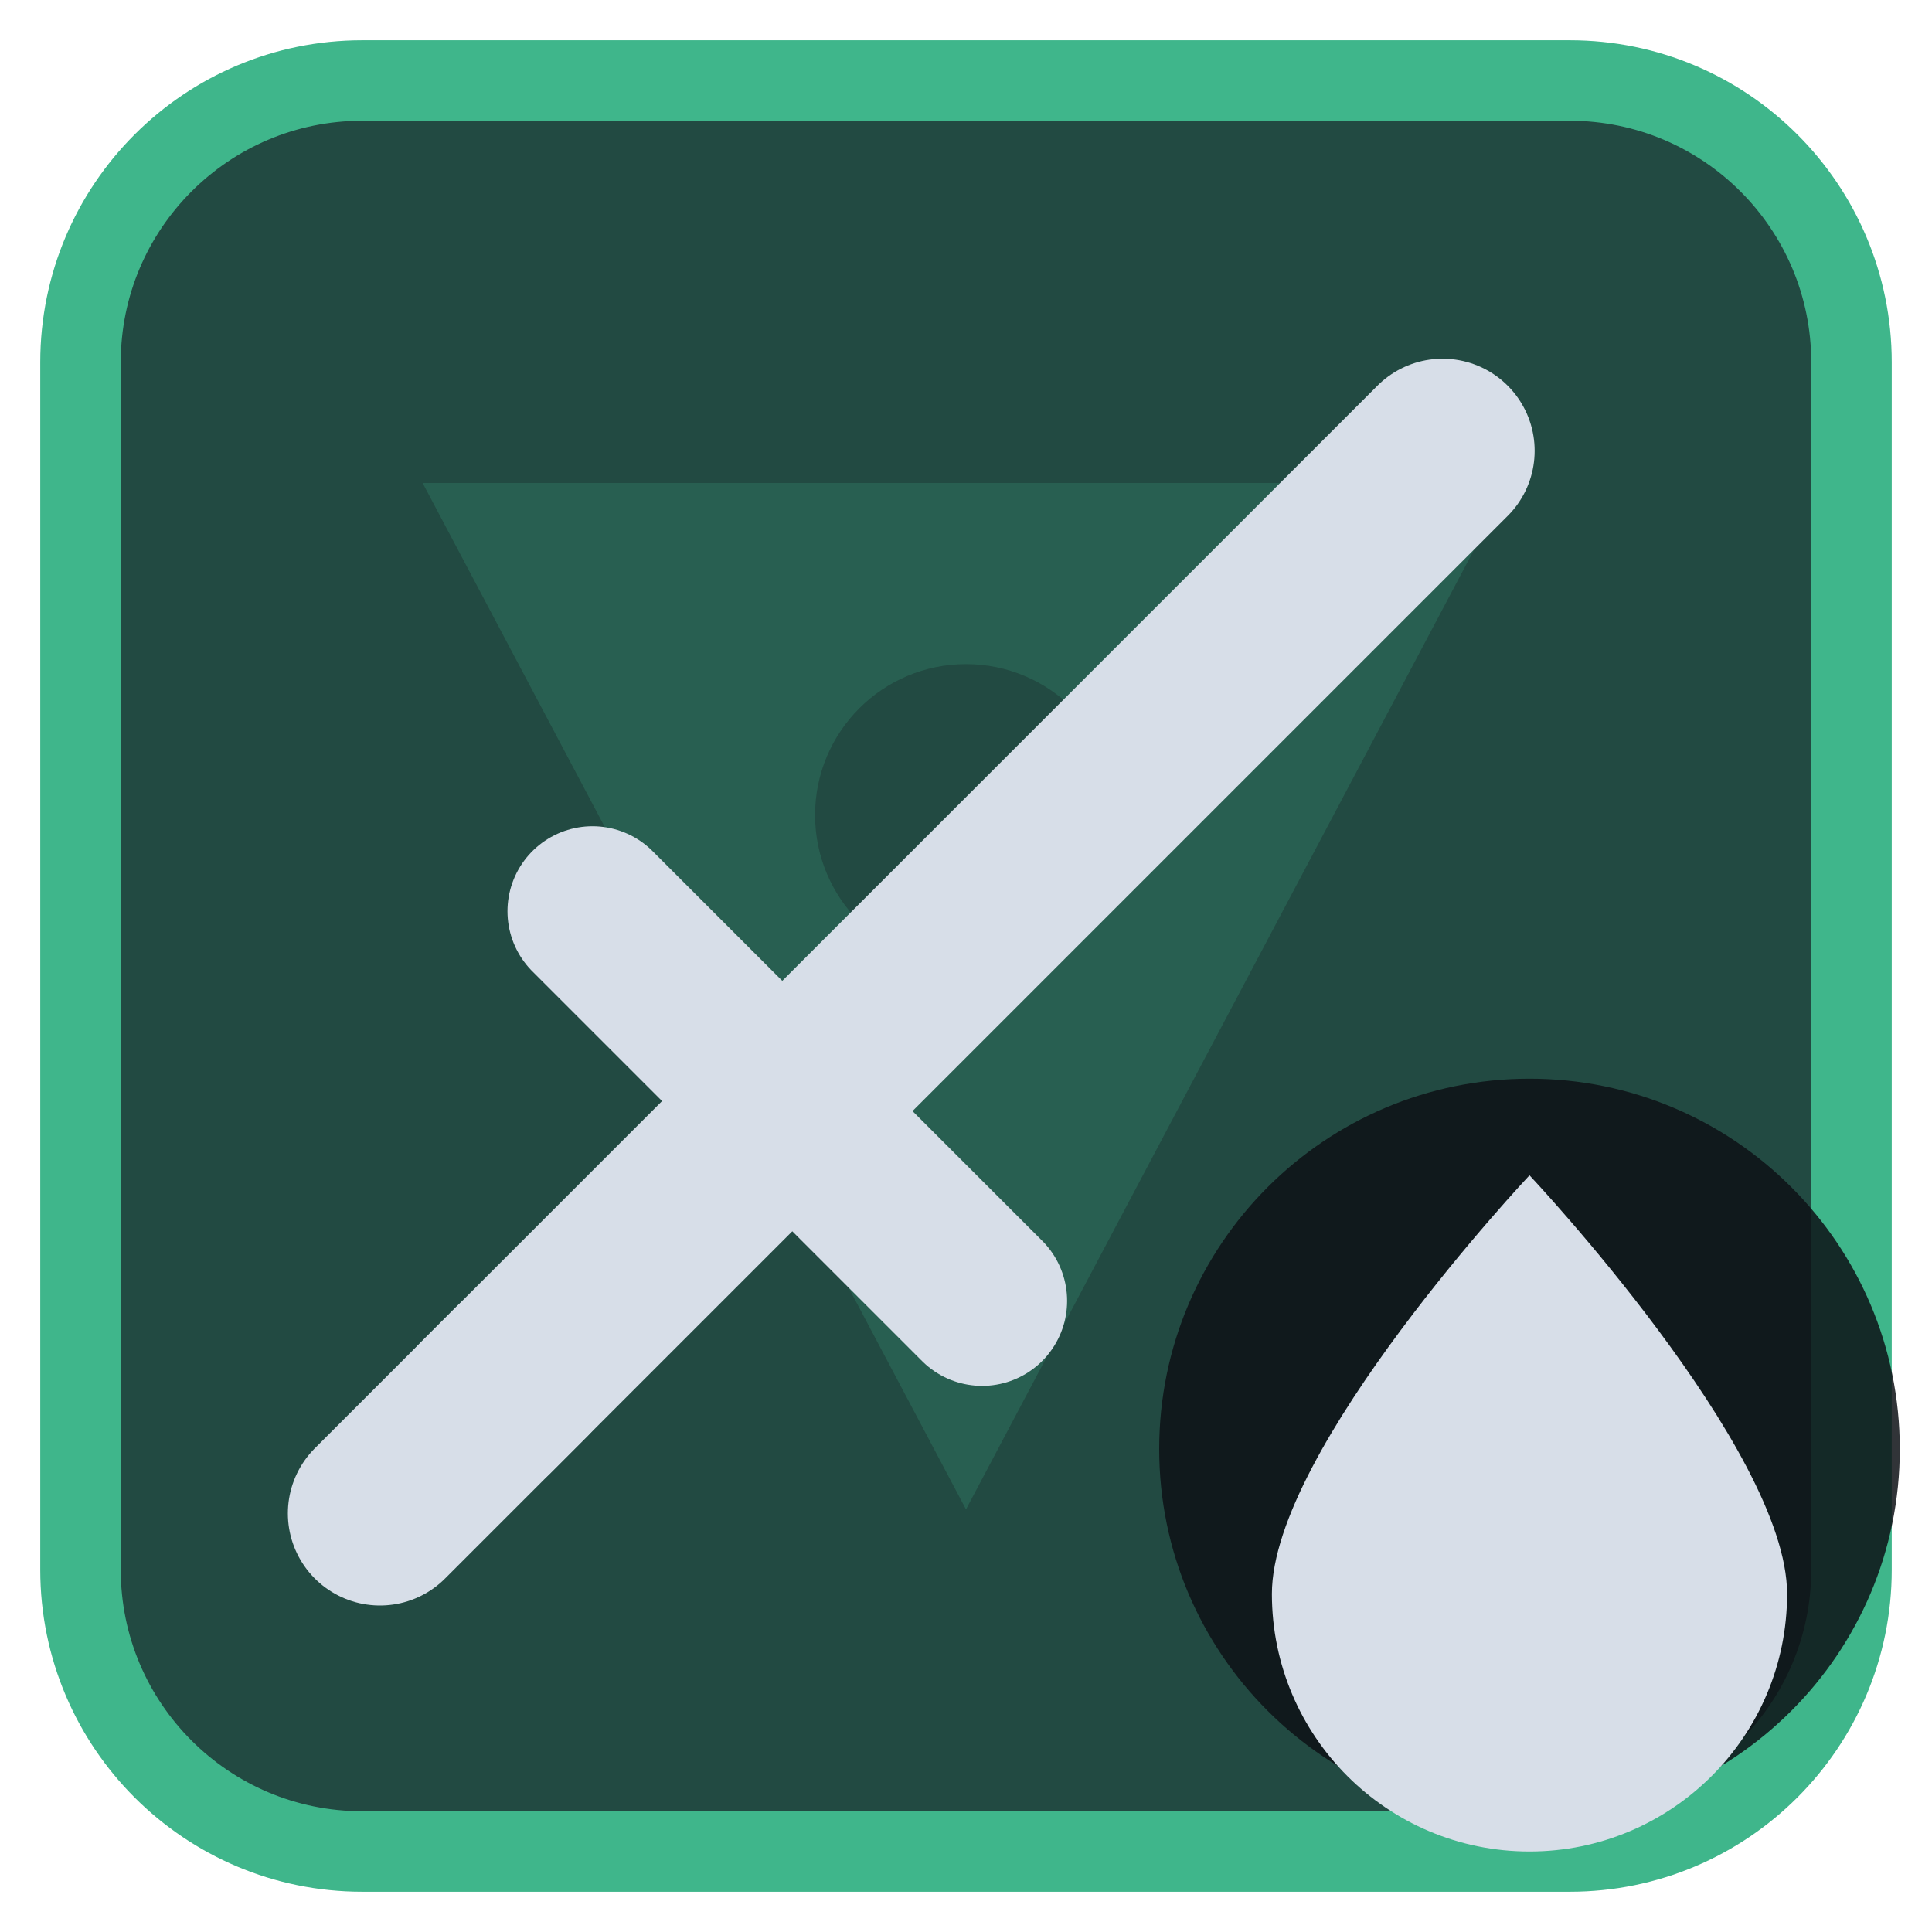
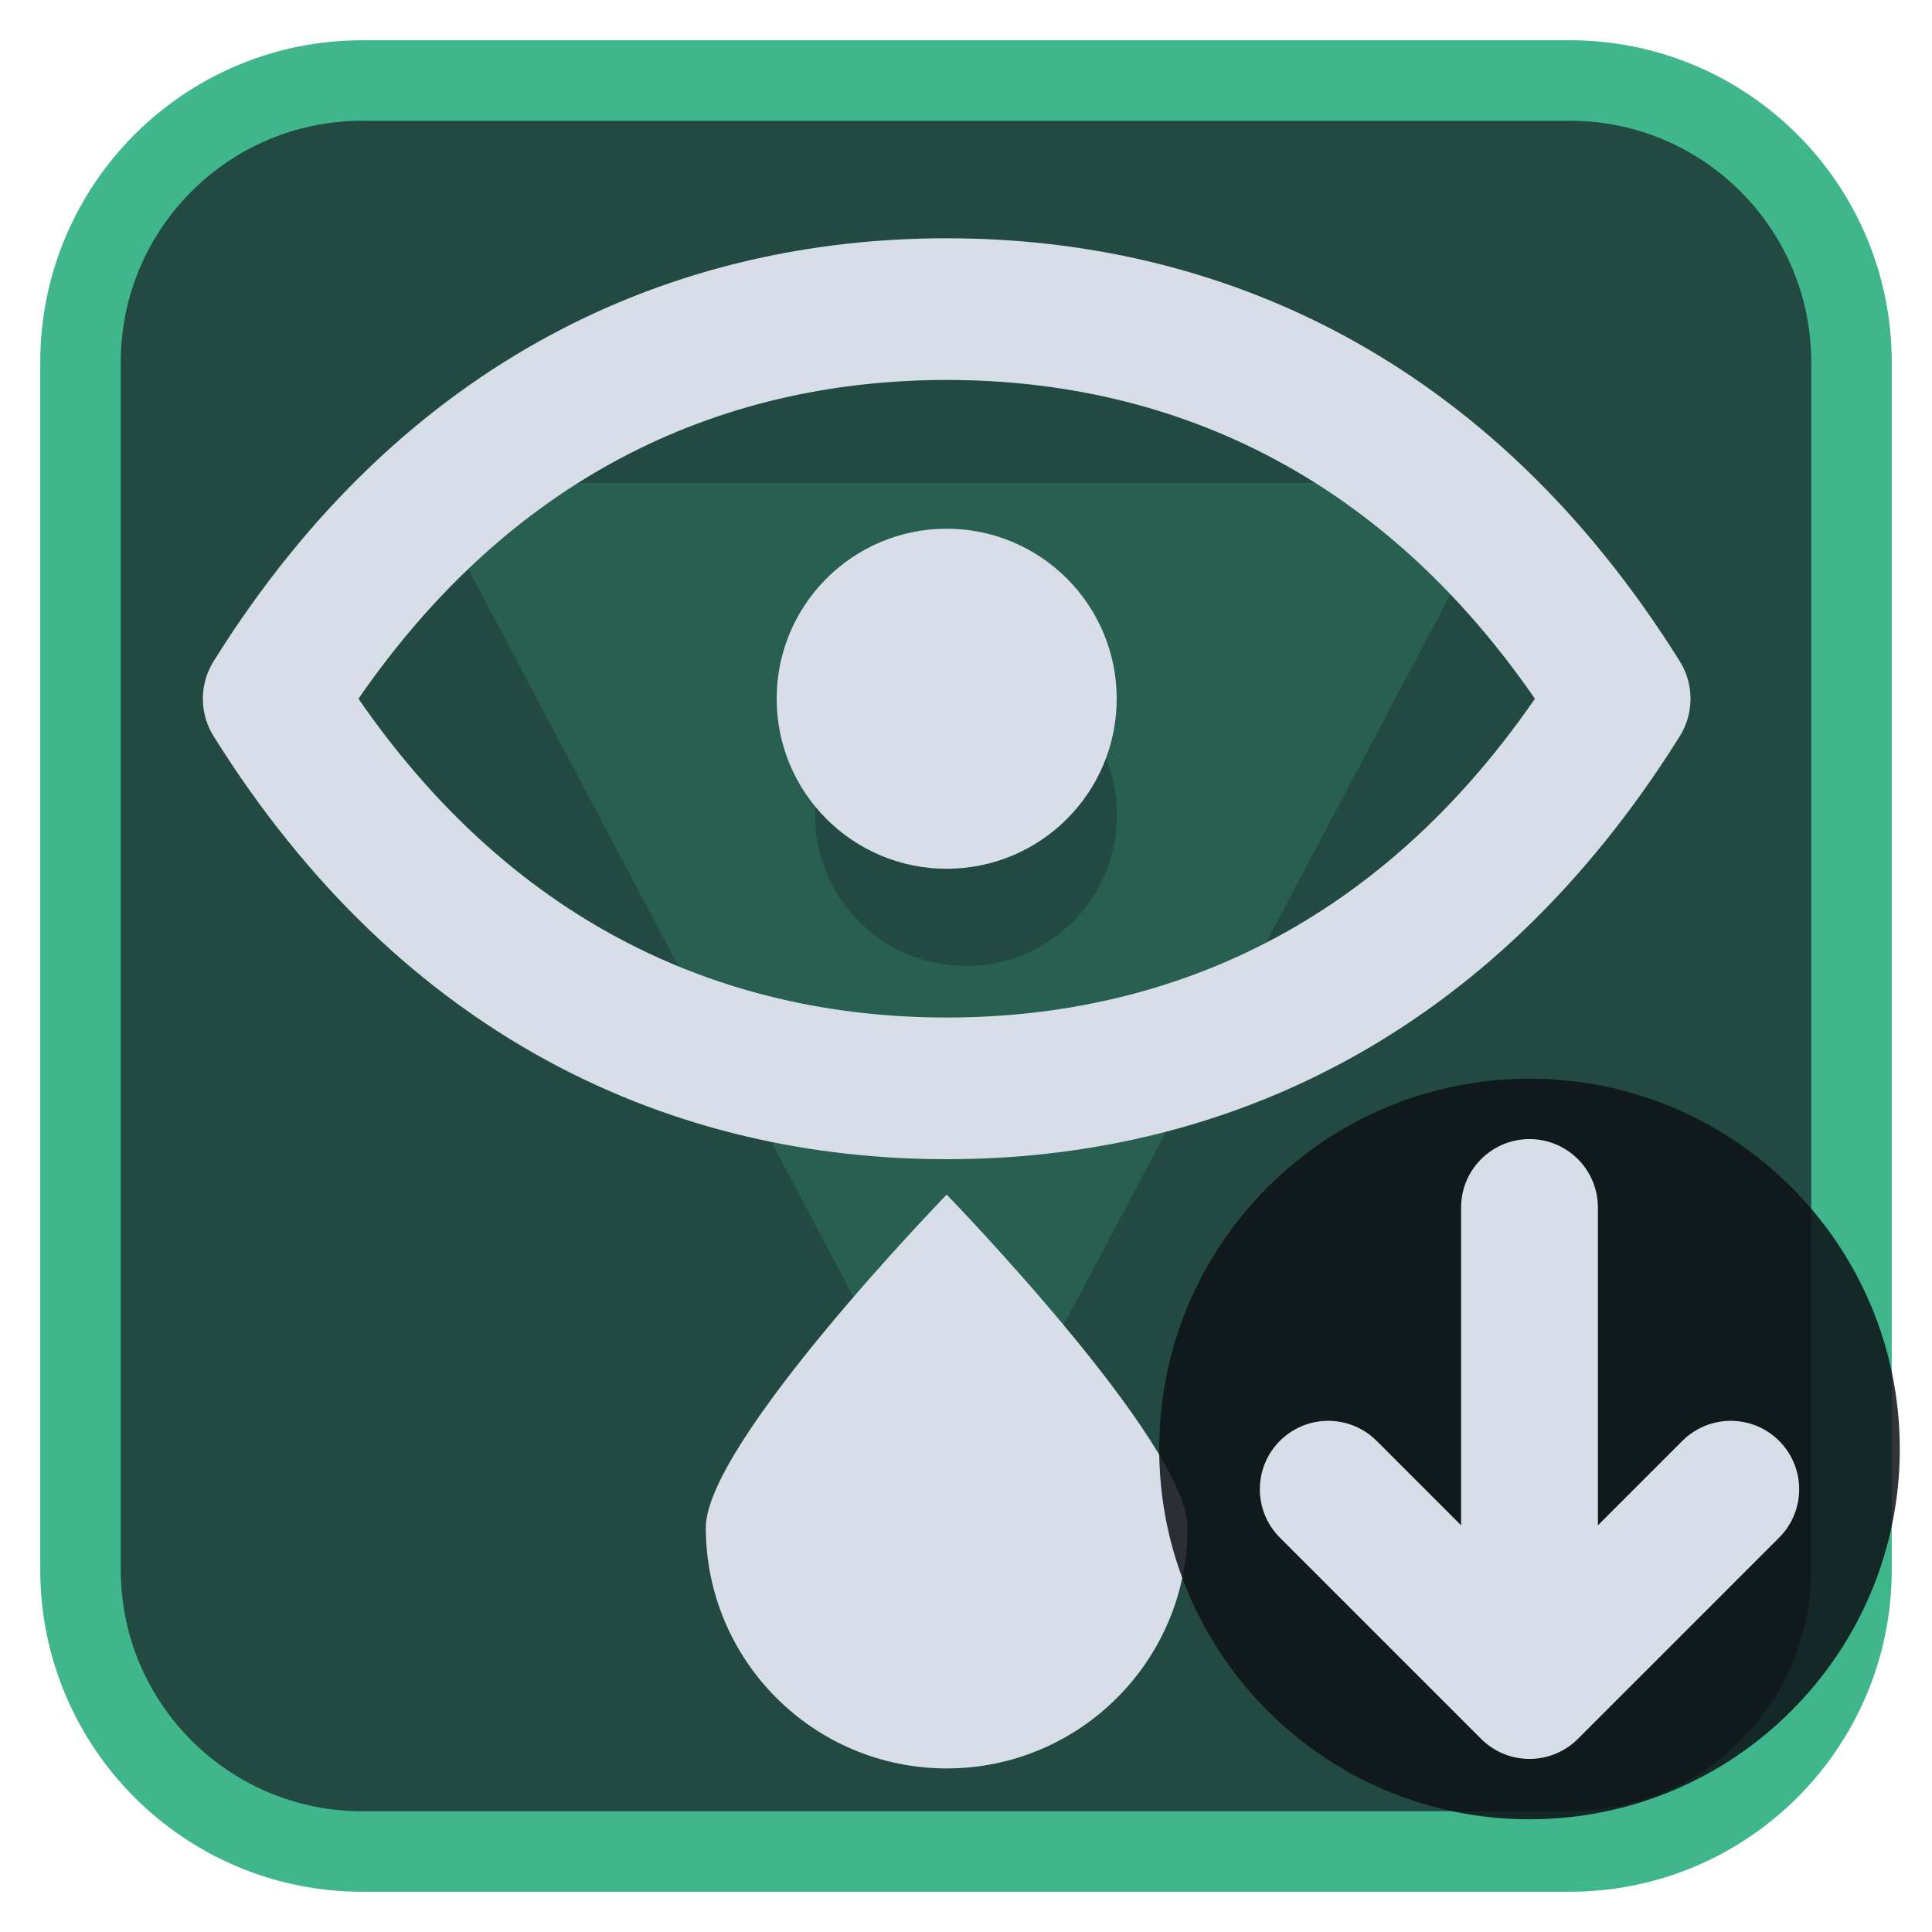
<svg xmlns="http://www.w3.org/2000/svg" viewBox="0 0 24 24" width="24" height="24">
  <rect x="1" y="1" width="22" height="22" rx="3.5" fill="#224a42" stroke="#3fb68b" stroke-width="1" />
  <g opacity="0.2" transform="translate(3,3) scale(0.75)">
    <path d="M3 4h18L12 21zM9.5 9.5a2.5 2.5 0 1 0 5 0 2.5 2.5 0 1 0-5 0z" fill="#3fb68b" fill-rule="evenodd" />
  </g>
  <g transform="translate(1.2,1.2) scale(0.88)">
-     <path d="M5.5 18.5L19 5" fill="none" stroke="#d7dee8" stroke-width="2.6" stroke-linecap="round" stroke-linejoin="round" />
-     <path d="M7 11.5L12.5 17" fill="none" stroke="#d7dee8" stroke-width="2.4" stroke-linecap="round" stroke-linejoin="round" />
-     <path d="M4 20l2-2" fill="none" stroke="#d7dee8" stroke-width="2.6" stroke-linecap="round" stroke-linejoin="round" />
+     <path d="M2.5 8.5C5 4.5 8.5 3 12 3S19 4.5 21.5 8.5C19 12.5 15.5 14 12 14S5 12.5 2.5 8.5Z" fill="none" stroke="#d7dee8" stroke-width="2" stroke-linecap="round" stroke-linejoin="round" />
+     <circle cx="12" cy="8.5" r="2.4" fill="#d7dee8" />
+     <path d="M12 15.5C12 15.5 8.6 19 8.6 20.2A3.4 3.4 0 0 0 15.4 20.2C15.4 19 12 15.5 12 15.5Z" fill="#d7dee8" />
  </g>
  <circle cx="19" cy="18" r="4.6" fill="#0e1116" fill-opacity="0.85" />
-   <path d="M19 14.6C19 14.6 15.8 18 15.8 19.8A3.2 3.2 0 0 0 22.2 19.8C22.2 18 19 14.6 19 14.6Z" fill="#d7dee8" />
+   <path d="M19 15V21M16.5 18.5L19 21L21.5 18.5" fill="none" stroke="#d7dee8" stroke-width="1.7" stroke-linecap="round" stroke-linejoin="round" />
</svg>
